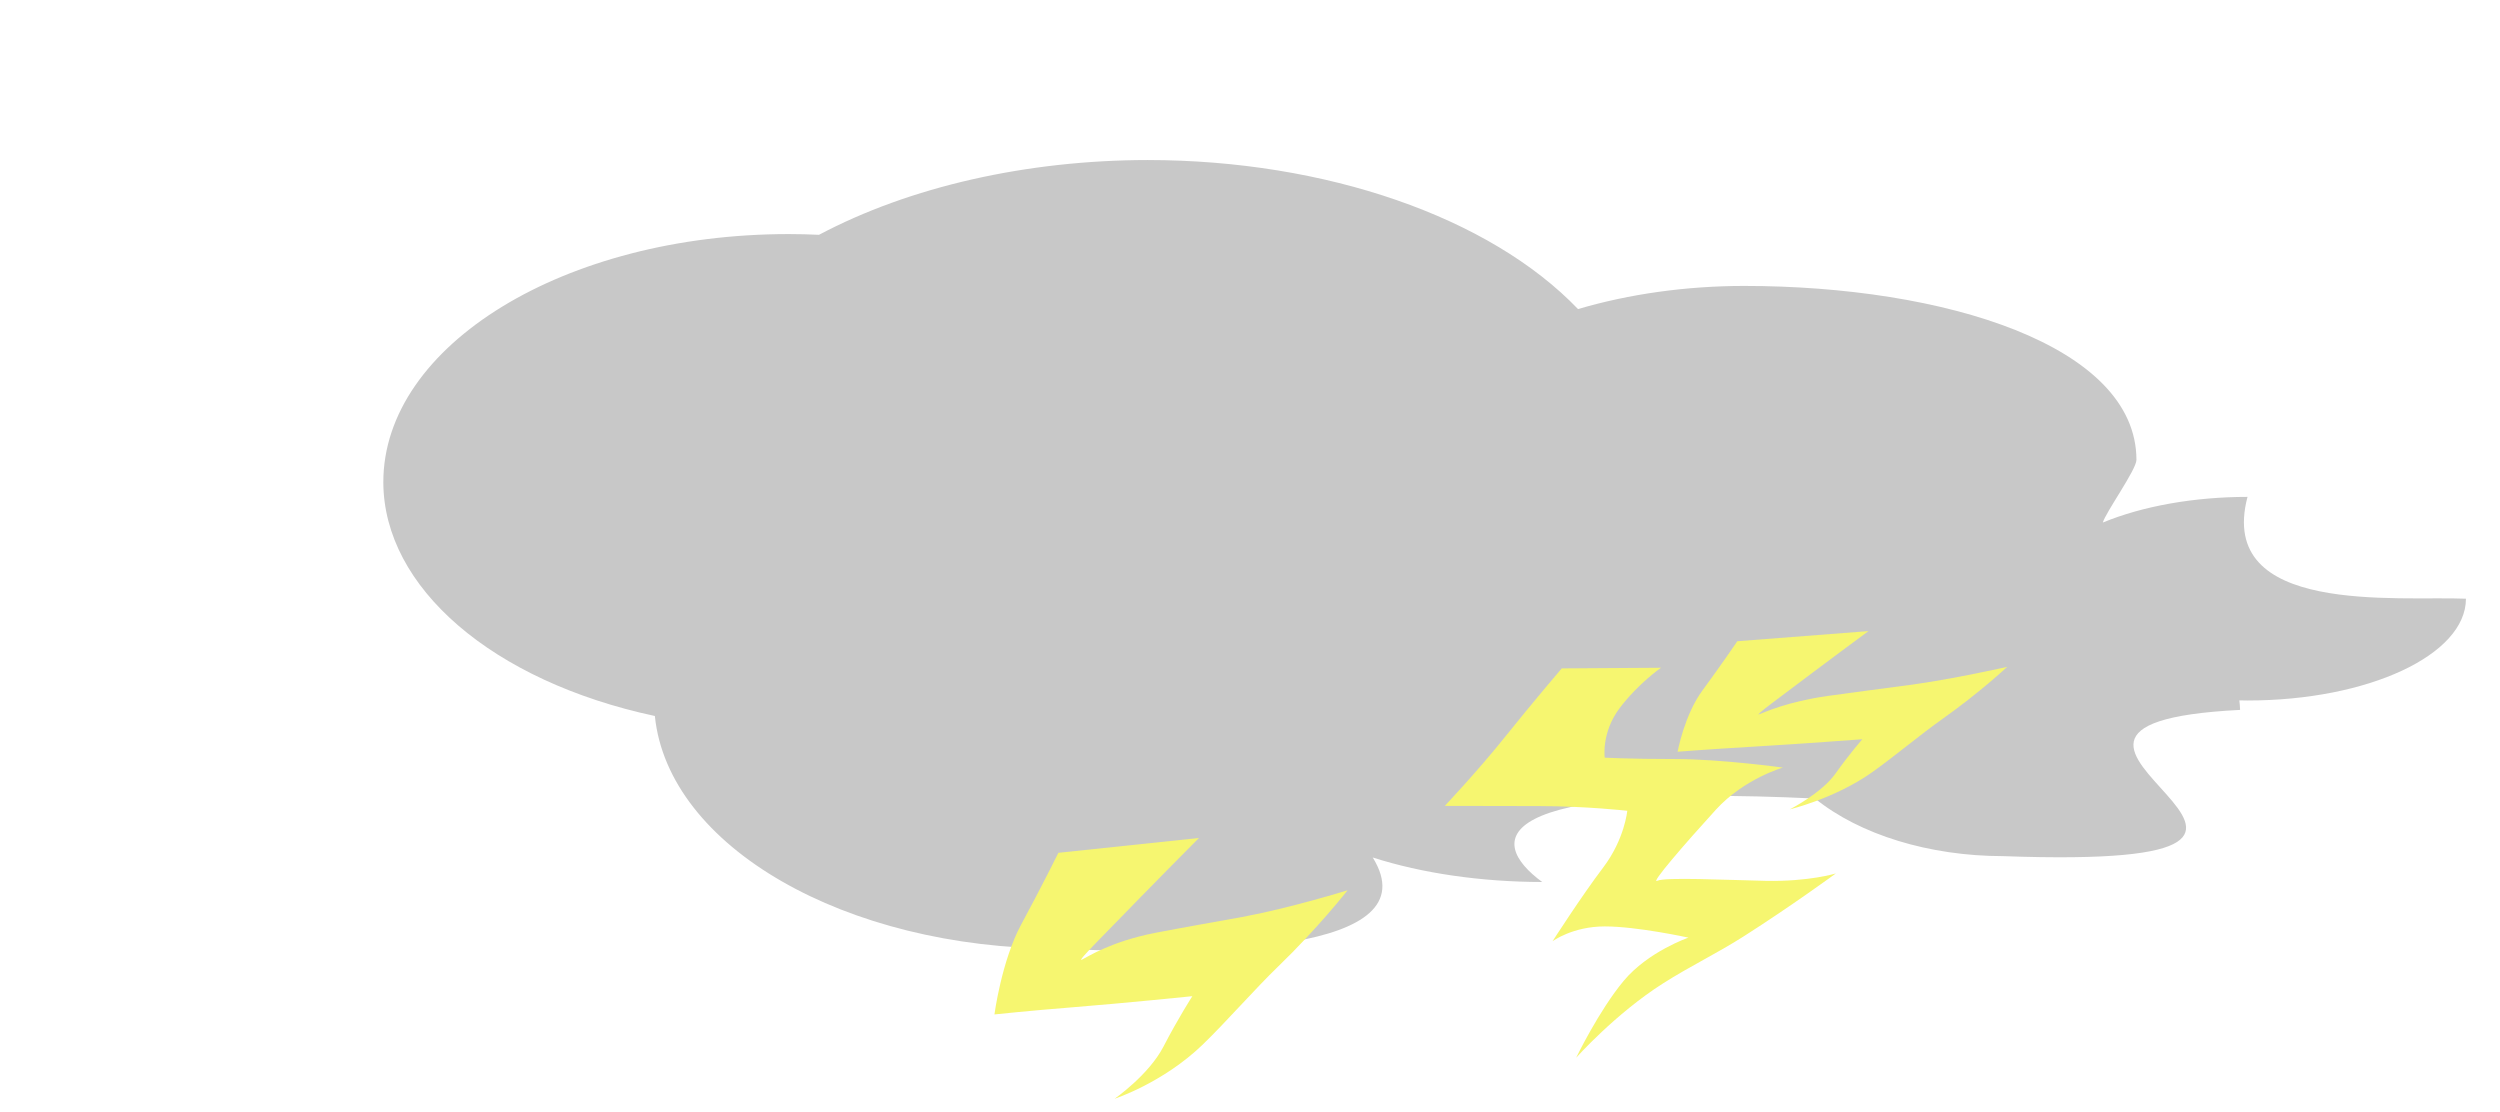
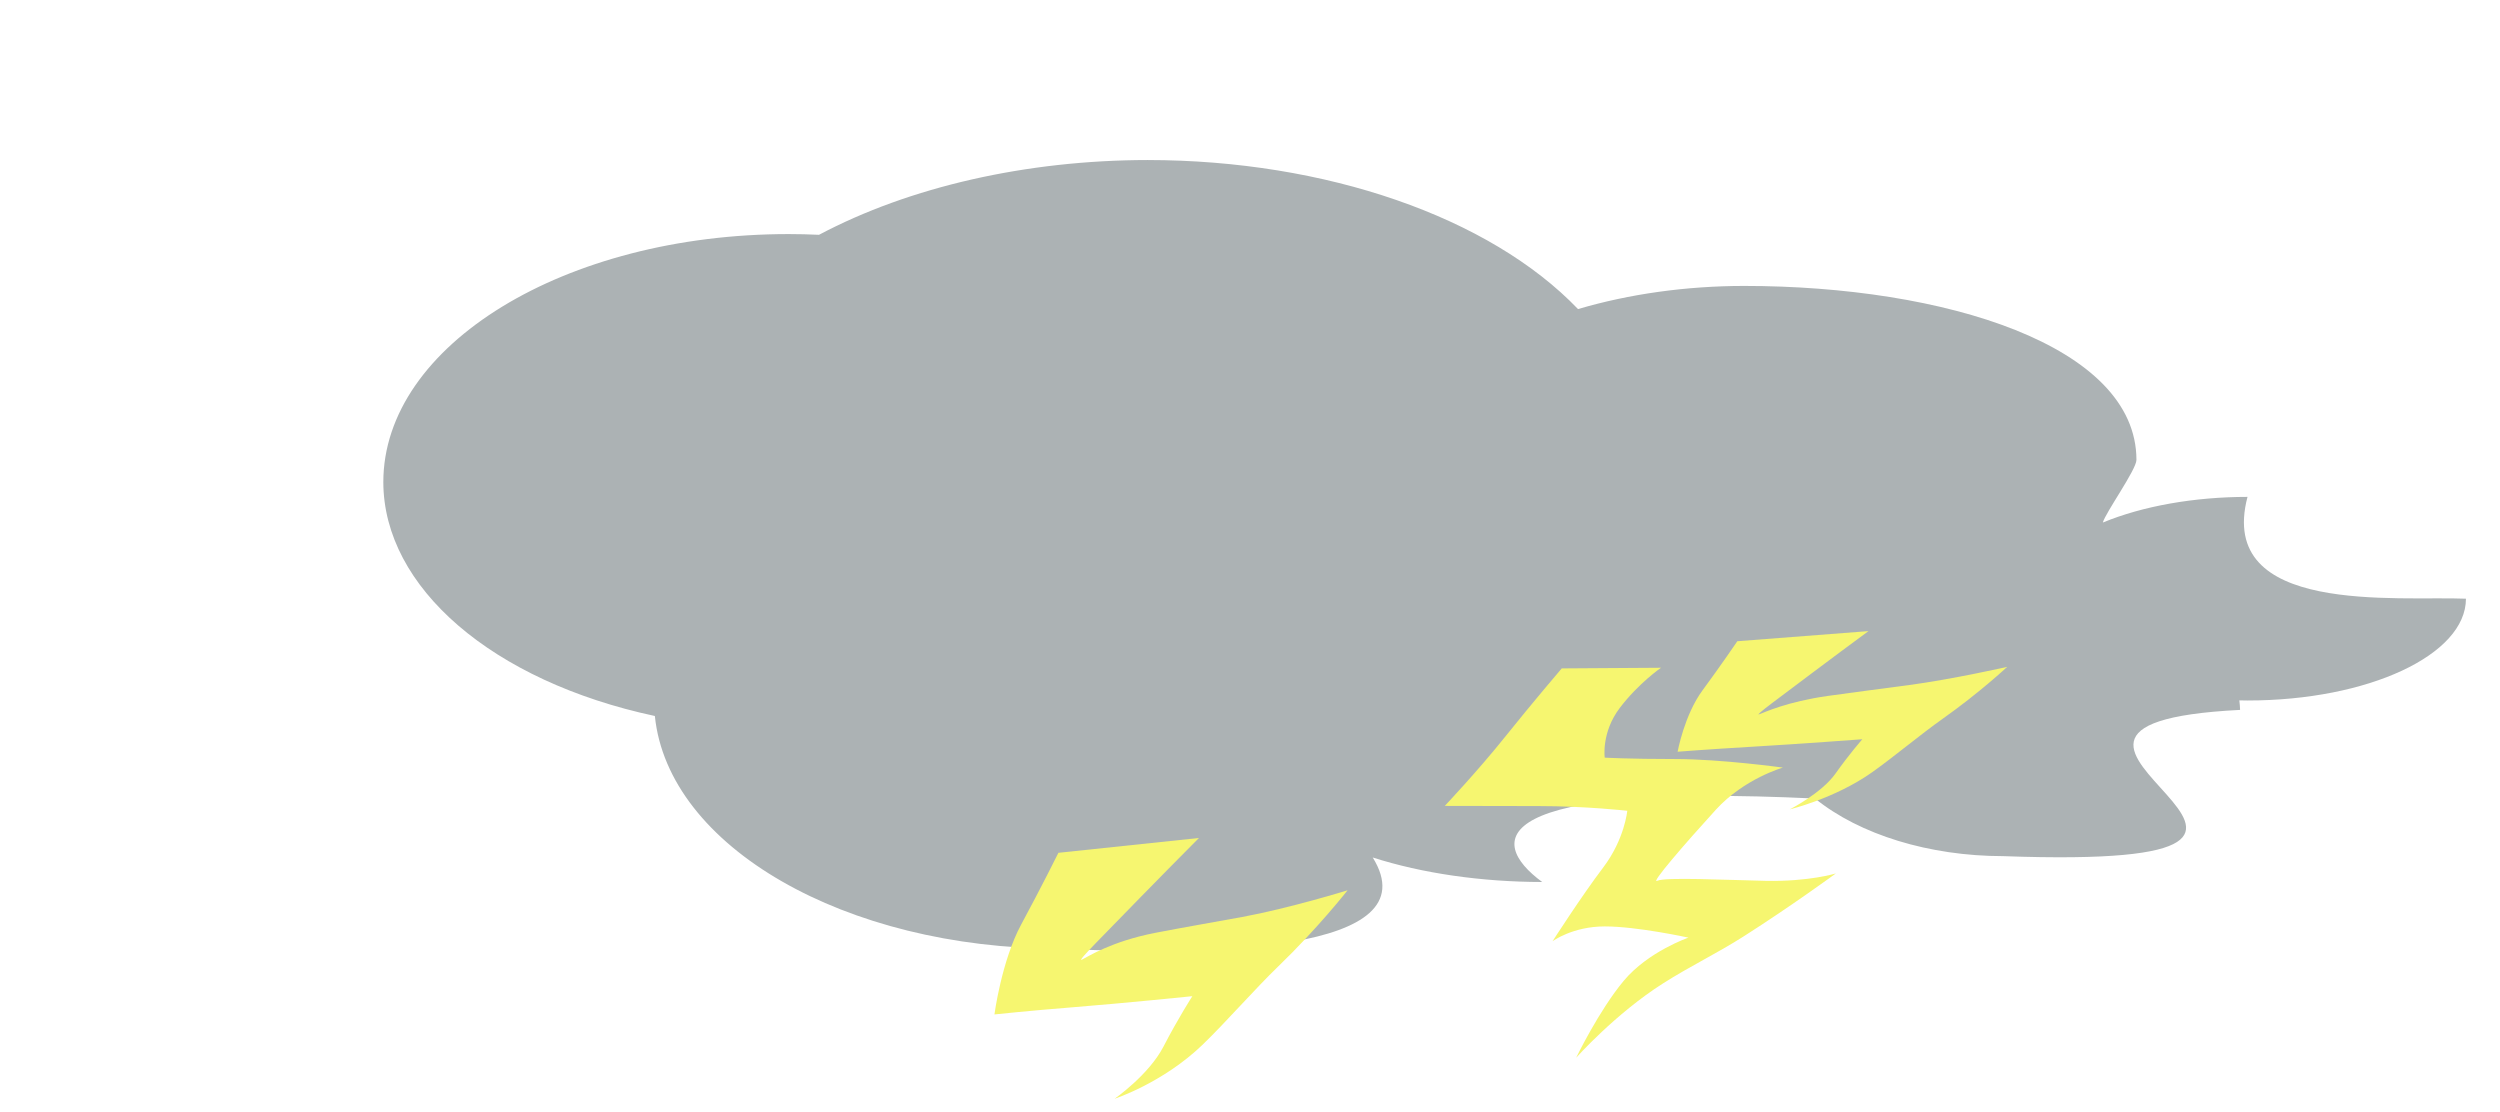
<svg xmlns="http://www.w3.org/2000/svg" width="225" height="100" id="svg2872" version="1.0">
  <defs id="defs2874" />
  <g id="layer1" transform="translate(-446.3618,-619.5245)">
-     <path style="color:#000000;clip-rule:nonzero;display:inline;overflow:visible;visibility:visible;opacity:1;isolation:auto;mix-blend-mode:normal;color-interpolation:sRGB;color-interpolation-filters:linearRGB;solid-color:#000000;solid-opacity:1;fill:#c8c8c8;fill-opacity:1;fill-rule:nonzero;stroke:none;stroke-width:0.5;stroke-linecap:round;stroke-linejoin:round;stroke-miterlimit:4;stroke-dasharray:none;stroke-dashoffset:0;stroke-opacity:1;marker:none;color-rendering:auto;image-rendering:auto;shape-rendering:auto;text-rendering:auto;enable-background:accumulate" d="m 549.672,633.927 c -10.913,0.009 -21.442,2.403 -29.6,6.73 -0.906,-0.043 -1.814,-0.065 -2.723,-0.066 -20.152,0 -36.488,9.996 -36.488,22.326 0.018,9.478 9.816,17.917 24.438,21.047 1.196,11.759 17.12,20.926 36.375,20.939 13.288,0.645 33.553,0.383 28.234,-8.205 4.46,1.43 9.787,2.201 15.252,2.207 -5.067,-3.717 -4.897,-8.923 24.557,-7.512 4.026,3.26 10.284,5.177 16.926,5.184 38.39,1.391 -6.246,-11.766 21.326,-13.162 -0.008,-0.286 -0.03,-0.572 -0.068,-0.857 0.245,0.006 0.491,0.01 0.736,0.012 10.857,-5e-5 19.658,-4.102 19.66,-9.162 -6.13,-0.264 -22.473,1.535 -19.66,-9.164 -4.799,0.003 -9.43,0.824 -13.02,2.309 0.229,-0.872 3.015,-4.752 3.025,-5.634 -4.9e-4,-10.306 -17.287,-15.661 -35.322,-15.661 -5.198,0.005 -10.318,0.72 -14.936,2.084 -7.948,-8.289 -22.715,-13.406 -38.713,-13.414 z" id="path4138" />
+     <path style="color:#000000;clip-rule:nonzero;display:inline;overflow:visible;visibility:visible;opacity:1;isolation:auto;mix-blend-mode:normal;color-interpolation:sRGB;color-interpolation-filters:linearRGB;solid-color:#000000;solid-opacity:1;fill:#acb2b4;fill-opacity:1;fill-rule:nonzero;stroke:none;stroke-width:0.5;stroke-linecap:round;stroke-linejoin:round;stroke-miterlimit:4;stroke-dasharray:none;stroke-dashoffset:0;stroke-opacity:1;marker:none;color-rendering:auto;image-rendering:auto;shape-rendering:auto;text-rendering:auto;enable-background:accumulate" d="m 549.672,633.927 c -10.913,0.009 -21.442,2.403 -29.6,6.73 -0.906,-0.043 -1.814,-0.065 -2.723,-0.066 -20.152,0 -36.488,9.996 -36.488,22.326 0.018,9.478 9.816,17.917 24.438,21.047 1.196,11.759 17.12,20.926 36.375,20.939 13.288,0.645 33.553,0.383 28.234,-8.205 4.46,1.43 9.787,2.201 15.252,2.207 -5.067,-3.717 -4.897,-8.923 24.557,-7.512 4.026,3.26 10.284,5.177 16.926,5.184 38.39,1.391 -6.246,-11.766 21.326,-13.162 -0.008,-0.286 -0.03,-0.572 -0.068,-0.857 0.245,0.006 0.491,0.01 0.736,0.012 10.857,-5e-5 19.658,-4.102 19.66,-9.162 -6.13,-0.264 -22.473,1.535 -19.66,-9.164 -4.799,0.003 -9.43,0.824 -13.02,2.309 0.229,-0.872 3.015,-4.752 3.025,-5.634 -4.9e-4,-10.306 -17.287,-15.661 -35.322,-15.661 -5.198,0.005 -10.318,0.72 -14.936,2.084 -7.948,-8.289 -22.715,-13.406 -38.713,-13.414 z" id="path4138" />
    <path style="fill:#f6f670;fill-opacity:1;fill-rule:evenodd;stroke:none;stroke-width:1px;stroke-linecap:butt;stroke-linejoin:miter;stroke-opacity:1" d="m 554.267,694.943 c -1.673,1.696 -3.703,3.725 -5.354,5.431 -3.026,3.127 -5.746,5.802 -5.175,5.517 0.519,-0.259 2.657,-1.645 6.599,-2.411 2.508,-0.488 5.3,-0.963 7.807,-1.425 4.298,-0.792 9.499,-2.404 9.499,-2.404 0,0 -2.665,3.407 -6.235,6.847 -2.086,2.01 -4.734,5.046 -6.819,7.056 -3.57,3.44 -7.913,4.858 -7.913,4.858 0,0 3.074,-2.134 4.4,-4.697 1.326,-2.563 2.596,-4.533 2.596,-4.533 0,0 -6.097,0.623 -10.517,0.976 -4.419,0.354 -7.294,0.666 -7.294,0.666 0,0 0.641,-4.826 2.409,-8.096 1.768,-3.27 3.349,-6.451 3.349,-6.451" id="path4709" />
    <path style="fill:#f6f670;fill-opacity:1;fill-rule:evenodd;stroke:none;stroke-width:1px;stroke-linecap:butt;stroke-linejoin:miter;stroke-opacity:1" d="M595.853 679.622C595.853 679.622 593.826 681.021 592.147 683.231C590.467 685.441 590.787 687.711 590.787 687.711C590.787 687.711 592.95 687.838 597.105 687.838C601.259 687.838 606.823 688.609 606.823 688.609C606.823 688.609 603.351 689.588 600.787 692.401C598.03 695.426 594.797 699.158 595.529 698.791C596.202 698.455 601.728 698.724 605.269 698.8C609.171 698.883 611.589 698.133 611.589 698.133C611.589 698.133 607.581 701.069 603.297 703.796C600.794 705.388 598.526 706.445 596.023 708.038C591.739 710.764 588.213 714.723 588.213 714.723C588.213 714.723 590.277 710.46 592.487 707.809C594.696 705.157 598.322 703.911 598.322 703.911C598.322 703.911 593.713 702.902 590.796 702.902C587.88 702.902 586.089 704.239 586.089 704.239C586.089 704.239 588.696 700.174 590.641 697.611C592.585 695.047 592.816 692.494 592.816 692.494C592.816 692.494 589.074 692.071 584.832 692.071C580.589 692.071 576.392 692.055 576.392 692.055C576.392 692.055 579.352 688.926 581.827 685.832C584.302 682.739 586.918 679.681 586.918 679.681" id="path4709-3" />
    <path style="fill:#f6f670;fill-opacity:1;fill-rule:evenodd;stroke:none;stroke-width:1px;stroke-linecap:butt;stroke-linejoin:miter;stroke-opacity:1" d="m 614.525,676.324 c -1.562,1.159 -3.455,2.547 -4.996,3.713 -2.824,2.138 -5.363,3.967 -4.83,3.771 0.484,-0.177 2.48,-1.125 6.159,-1.649 2.341,-0.333 4.946,-0.658 7.286,-0.974 4.011,-0.541 8.865,-1.643 8.865,-1.643 0,0 -2.487,2.329 -5.819,4.681 -1.946,1.374 -4.418,3.449 -6.364,4.823 -3.332,2.352 -7.385,3.321 -7.385,3.321 0,0 2.869,-1.459 4.107,-3.211 1.237,-1.752 2.423,-3.099 2.423,-3.099 0,0 -5.69,0.426 -9.815,0.667 -4.124,0.242 -6.808,0.456 -6.808,0.456 0,0 0.598,-3.299 2.248,-5.535 1.65,-2.236 3.125,-4.41 3.125,-4.41" id="path4709-6" />
  </g>
</svg>
